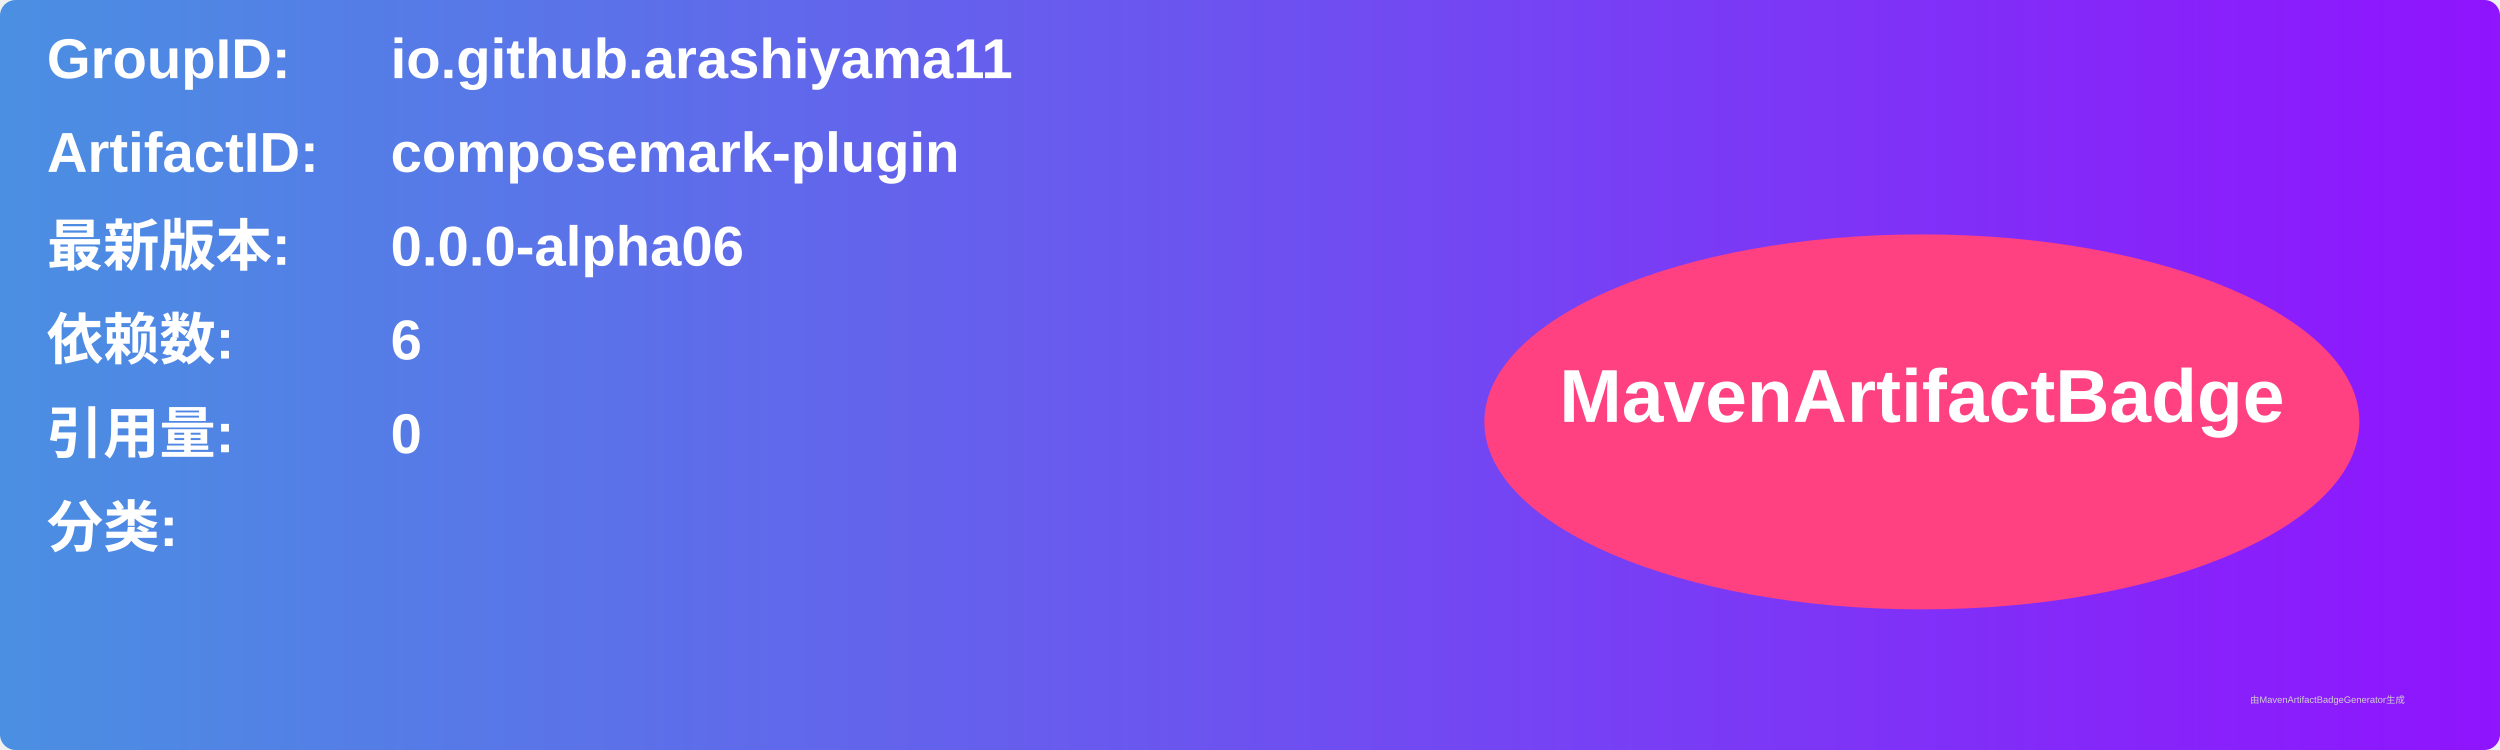
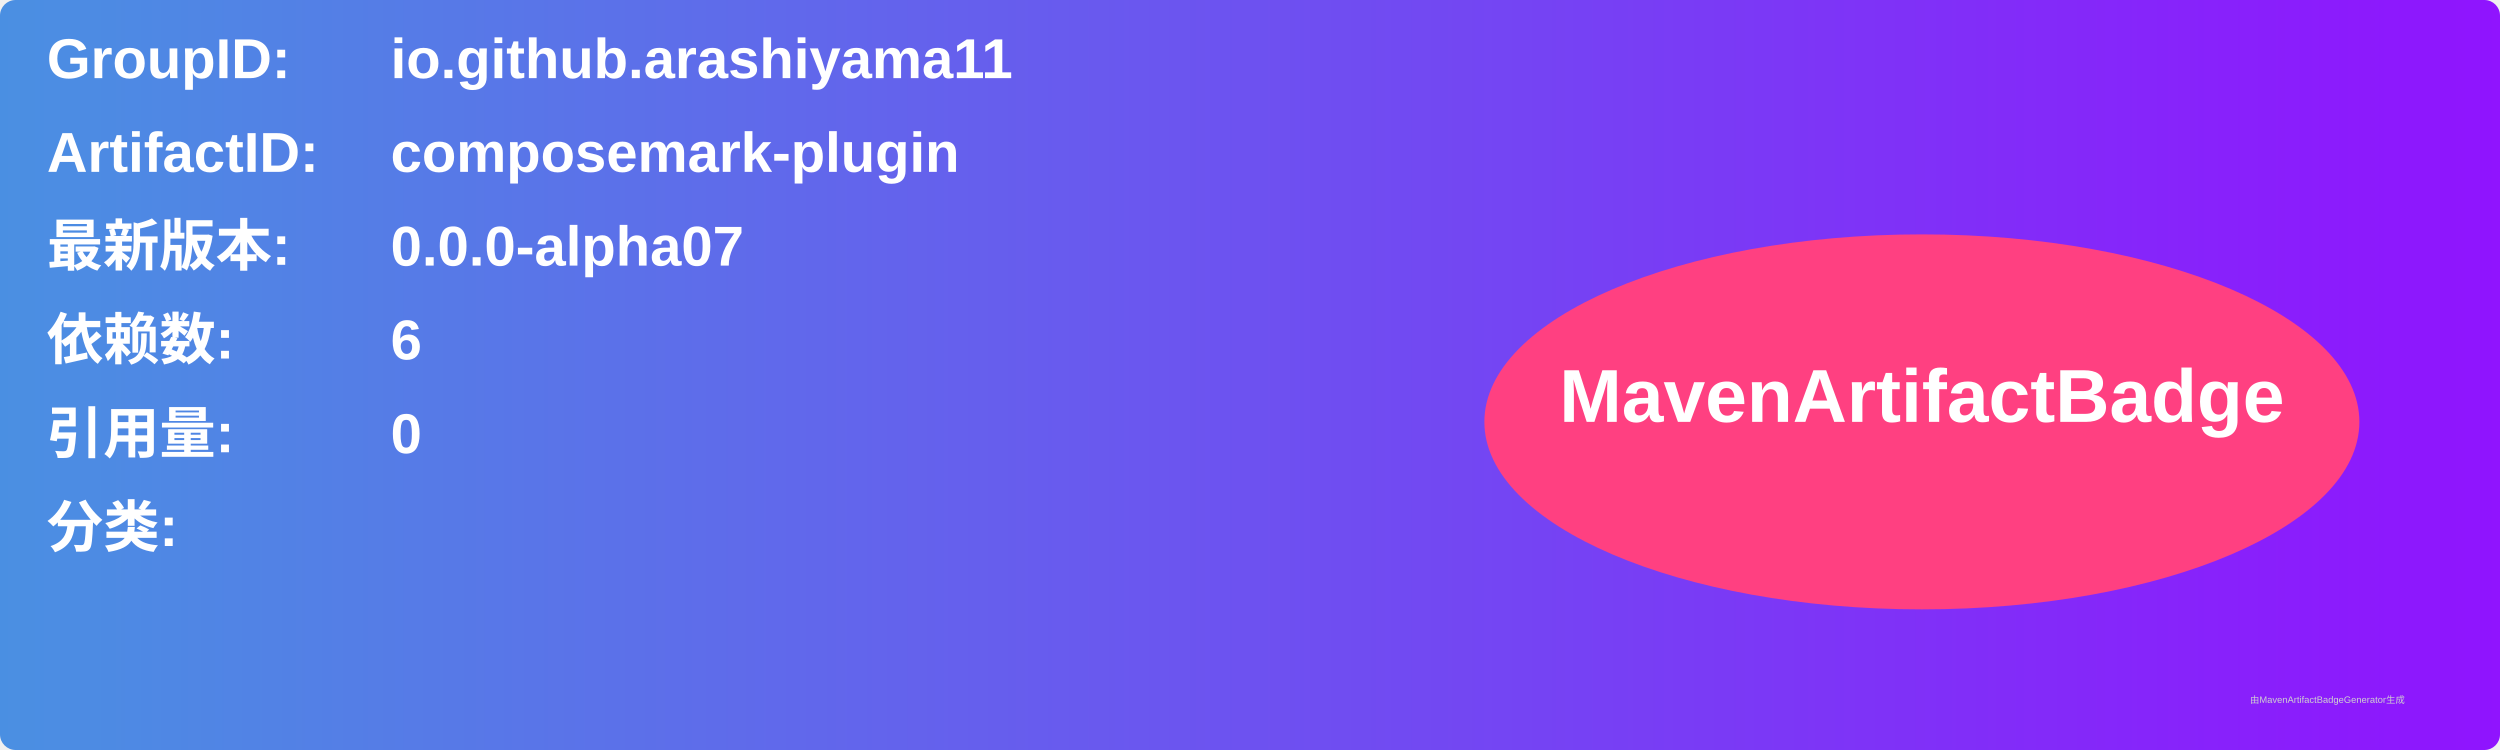
<svg xmlns="http://www.w3.org/2000/svg" width="800" height="240" viewBox="0 0 800 240">
  <linearGradient id="grad" x1="0%" y1="0%" x2="100%" y2="0%">
    <stop offset="0%" stop-color="#4a90e2" />
    <stop offset="100%" stop-color="#9013fe" />
  </linearGradient>
  <rect width="100%" height="100%" rx="5" ry="5" fill="url(#grad)" />
  <g transform="translate(15, 15)">
    <text x="0" y="10" font-family="Arial" font-size="18" fill="white" font-weight="bold" width="260">GroupID:</text>
    <text x="110" y="10" font-family="Arial" font-size="18" fill="white" font-weight="bold" width="460">io.github.arashiyama11</text>
    <text x="0" y="40" font-family="Arial" font-size="18" fill="white" font-weight="bold" width="260">ArtifactID:</text>
    <text x="110" y="40" font-family="Arial" font-size="18" fill="white" font-weight="bold" width="460">composemark-plugin</text>
    <text x="0" y="70" font-family="Arial" font-size="18" fill="white" font-weight="bold">最新版本:</text>
    <text x="110" y="70" font-family="Arial" font-size="18" fill="white" font-weight="bold">
-       <tspan font-weight="bold">0.0.0-alpha06</tspan>
+       <tspan font-weight="bold">0.0.0-alpha07</tspan>
    </text>
    <text x="0" y="100" font-family="Arial" font-size="18" fill="white" font-weight="bold">依赖数: </text>
    <text x="110" y="100" font-family="Arial" font-size="18" fill="white">
      <tspan font-weight="bold">6</tspan>
    </text>
    <text x="0" y="130" font-family="Arial" font-size="18" fill="white" font-weight="bold">引用量: </text>
    <text x="110" y="130" font-family="Arial" font-size="18" fill="white">
      <tspan font-weight="bold">0</tspan>
    </text>
    <text x="0" y="160" font-family="Arial" font-size="18" fill="white" font-weight="bold">分类:</text>
    <text x="10" y="190" font-family="Arial" font-size="10" fill="white">
      <tspan font-weight="bold" />
    </text>
    <ellipse cx="600" cy="120" rx="140" ry="60" fill="#ff4081" />
    <text x="600" y="120" text-anchor="middle" font-family="Arial" font-size="24" fill="white" font-weight="bold">MavenArtifactBadge</text>
  </g>
  <text x="720" y="225" font-family="Arial" font-size="3" fill="#d0d0d0">由MavenArtifactBadgeGenerator生成</text>
</svg>
